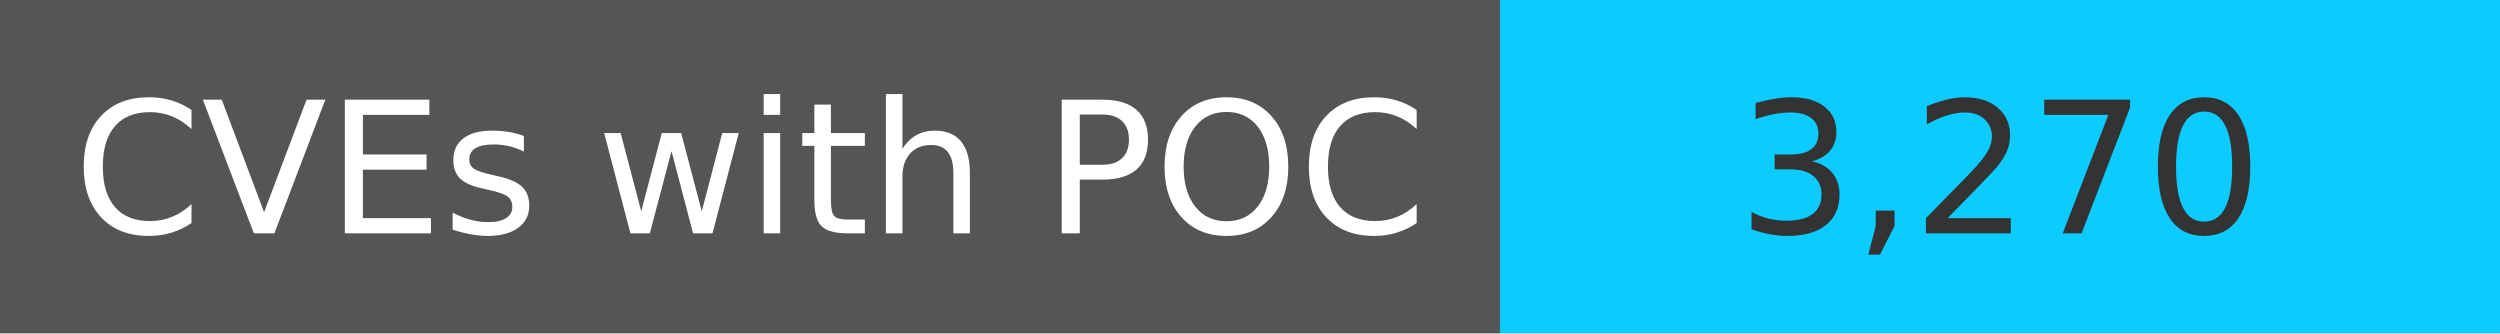
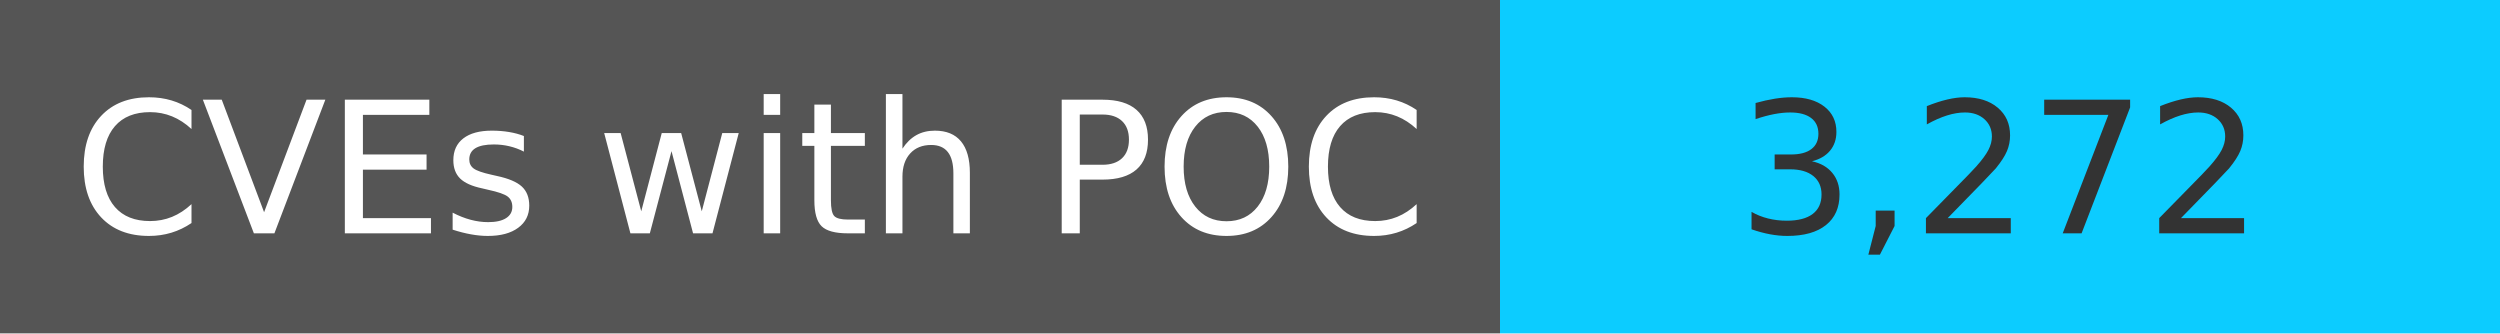
<svg xmlns="http://www.w3.org/2000/svg" width="150" height="20" role="img">
  <linearGradient id="s" x2="0" y2="100%">
    <stop offset="0" stop-color="#bbb" stop-opacity=".1" />
    <stop offset="1" stop-opacity=".1" />
  </linearGradient>
  <g>
    <rect width="90" height="20" fill="#555" />
    <rect x="90" width="267" height="20" fill="#0cccff" />
  </g>
  <g fill="#fff" text-anchor="middle" font-family="Verdana,Geneva,DejaVu Sans,sans-serif" text-rendering="geometricPrecision" font-size="110">
    <text x="450" y="140" transform="scale(.1)" fill="#fff">
            CVEs with POC
        </text>
    <text x="1200" y="140" transform="scale(.1)" fill="#333">
-             3,270
+             3,272
        </text>
  </g>
</svg>
